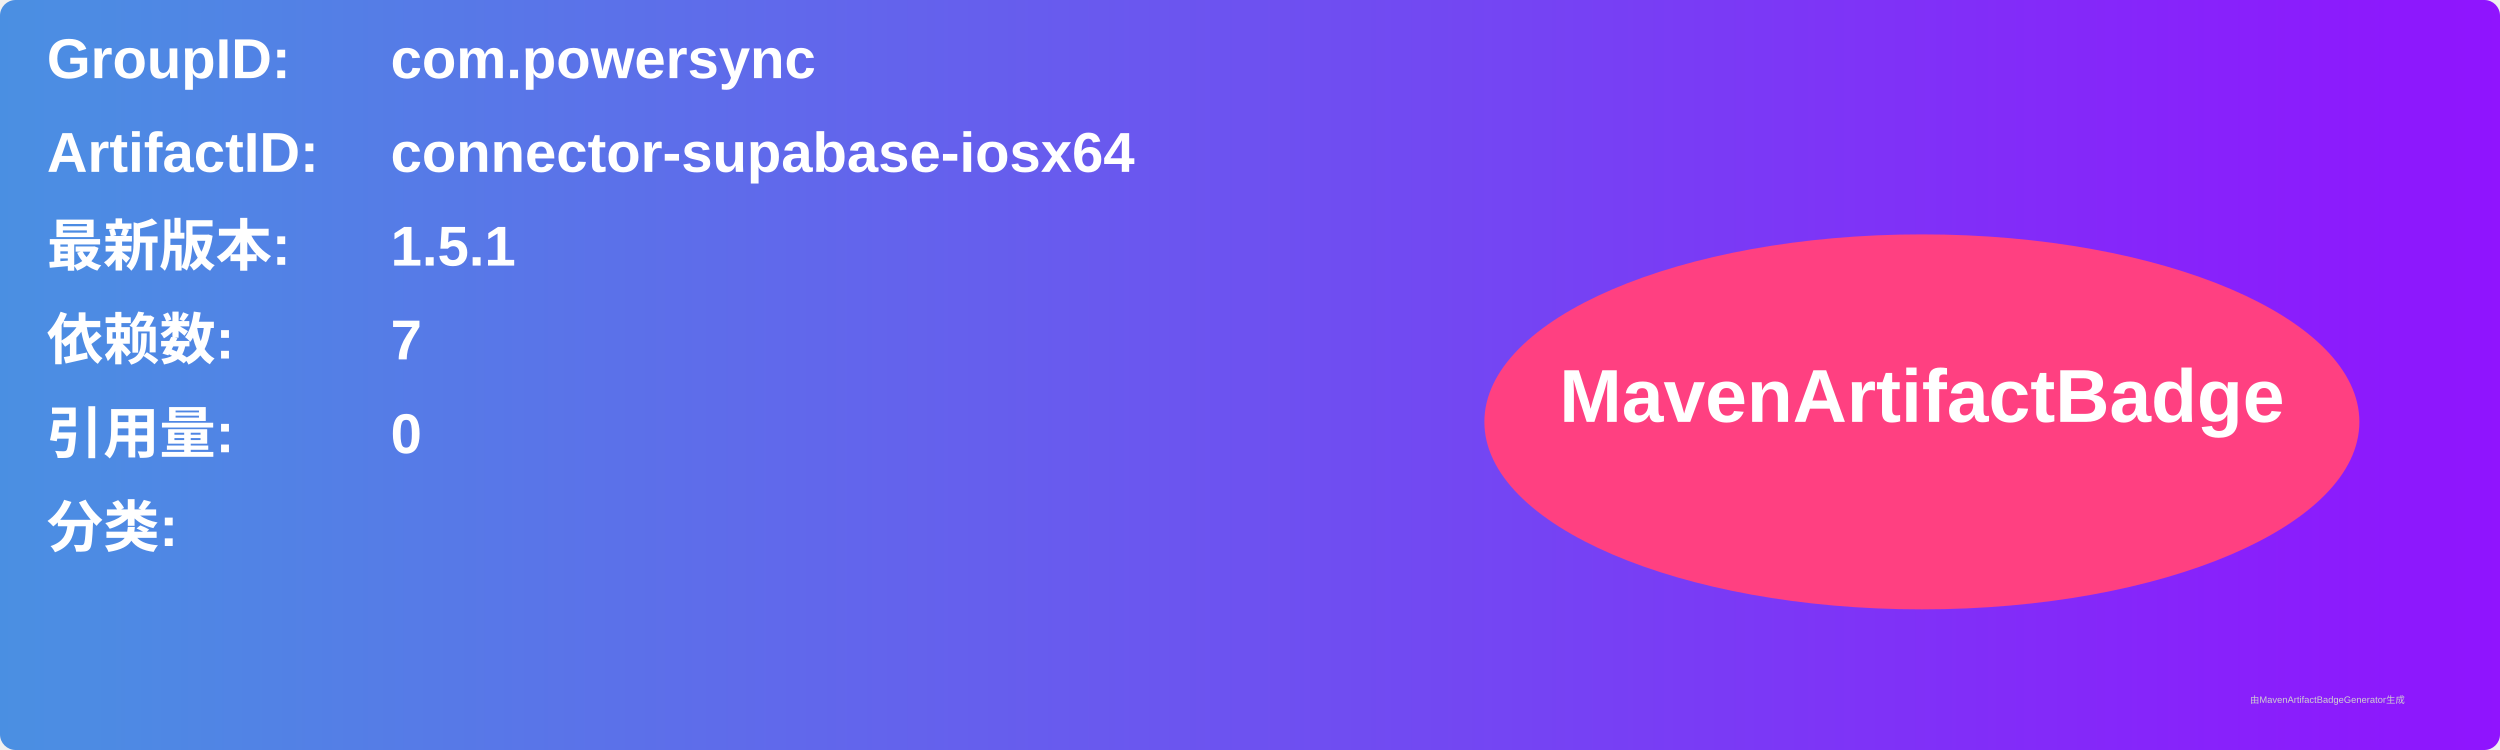
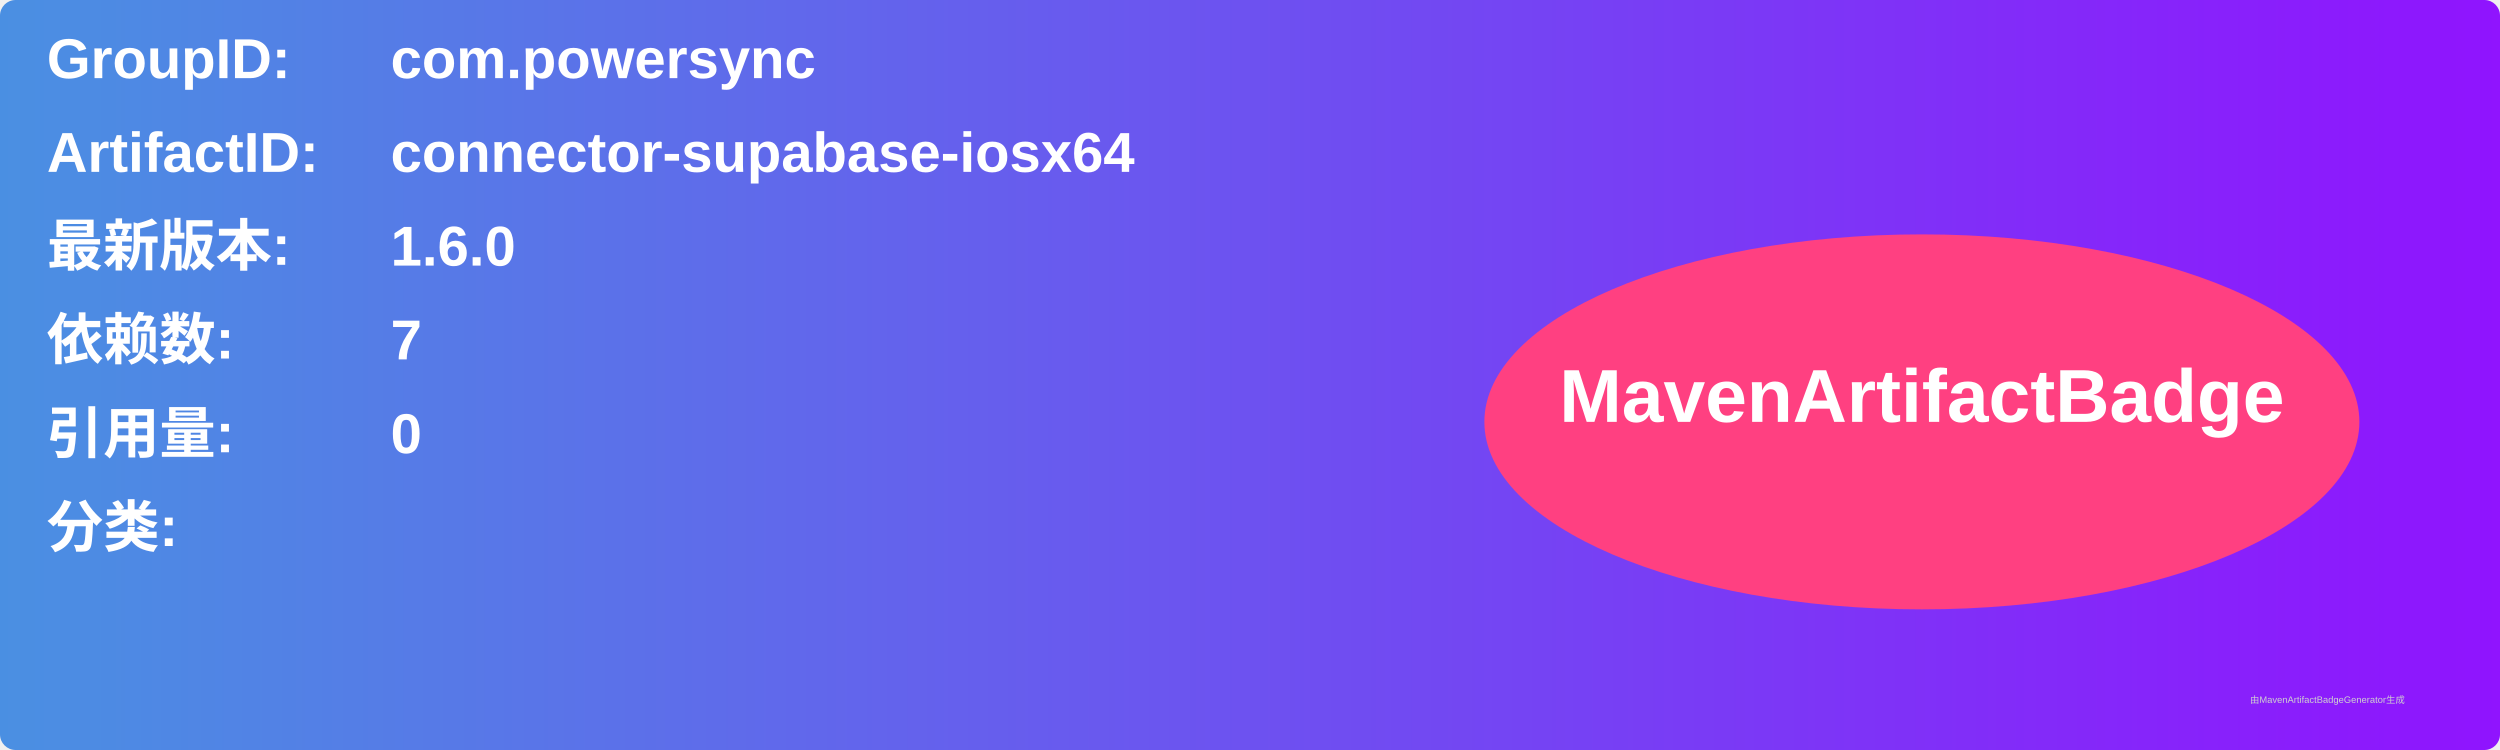
<svg xmlns="http://www.w3.org/2000/svg" width="800" height="240" viewBox="0 0 800 240">
  <linearGradient id="grad" x1="0%" y1="0%" x2="100%" y2="0%">
    <stop offset="0%" stop-color="#4a90e2" />
    <stop offset="100%" stop-color="#9013fe" />
  </linearGradient>
  <rect width="100%" height="100%" rx="5" ry="5" fill="url(#grad)" />
  <g transform="translate(15, 15)">
    <text x="0" y="10" font-family="Arial" font-size="18" fill="white" font-weight="bold" width="260">GroupID:</text>
    <text x="110" y="10" font-family="Arial" font-size="18" fill="white" font-weight="bold" width="460">com.powersync</text>
    <text x="0" y="40" font-family="Arial" font-size="18" fill="white" font-weight="bold" width="260">ArtifactID:</text>
    <text x="110" y="40" font-family="Arial" font-size="18" fill="white" font-weight="bold" width="460">connector-supabase-iosx64</text>
    <text x="0" y="70" font-family="Arial" font-size="18" fill="white" font-weight="bold">最新版本:</text>
    <text x="110" y="70" font-family="Arial" font-size="18" fill="white" font-weight="bold">
-       <tspan font-weight="bold">1.5.1</tspan>
+       <tspan font-weight="bold">1.6.0</tspan>
    </text>
    <text x="0" y="100" font-family="Arial" font-size="18" fill="white" font-weight="bold">依赖数: </text>
    <text x="110" y="100" font-family="Arial" font-size="18" fill="white">
      <tspan font-weight="bold">7</tspan>
    </text>
    <text x="0" y="130" font-family="Arial" font-size="18" fill="white" font-weight="bold">引用量: </text>
    <text x="110" y="130" font-family="Arial" font-size="18" fill="white">
      <tspan font-weight="bold">0</tspan>
    </text>
    <text x="0" y="160" font-family="Arial" font-size="18" fill="white" font-weight="bold">分类:</text>
    <text x="10" y="190" font-family="Arial" font-size="10" fill="white">
      <tspan font-weight="bold" />
    </text>
    <ellipse cx="600" cy="120" rx="140" ry="60" fill="#ff4081" />
    <text x="600" y="120" text-anchor="middle" font-family="Arial" font-size="24" fill="white" font-weight="bold">MavenArtifactBadge</text>
  </g>
  <text x="720" y="225" font-family="Arial" font-size="3" fill="#d0d0d0">由MavenArtifactBadgeGenerator生成</text>
</svg>
